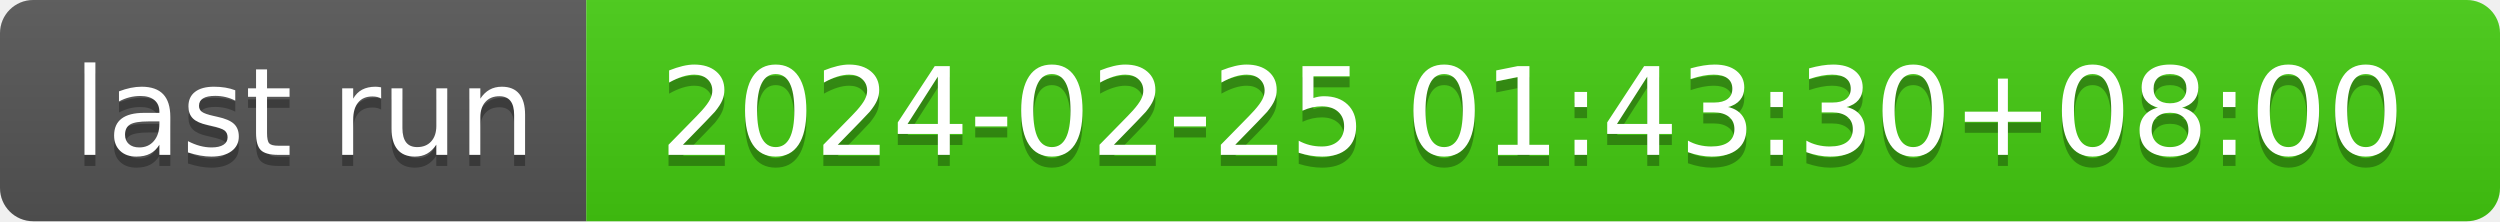
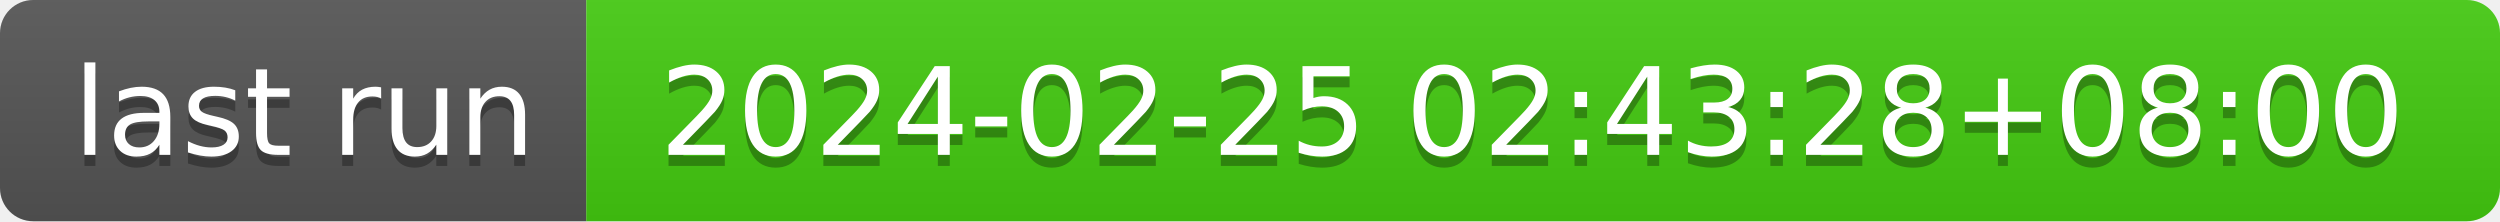
- <svg xmlns="http://www.w3.org/2000/svg" width="226" height="20" role="img" aria-label="last run: 2024-02-25 01:43:30+08:00">
+ <svg xmlns="http://www.w3.org/2000/svg" width="226" height="20" role="img" aria-label="last run: 2024-02-25 02:43:28+08:00">
  <linearGradient id="s" x2="0" y2="100%">
    <stop offset="0" stop-color="#bbb" stop-opacity=".1" />
    <stop offset="1" stop-opacity=".1" />
  </linearGradient>
  <clipPath id="r">
    <rect width="226" height="20" rx="3" fill="#fff" />
  </clipPath>
  <g clip-path="url(#r)">
    <rect width="53" height="20" fill="#555" />
    <rect x="53" width="173" height="20" fill="#4c1" />
    <rect width="226" height="20" fill="url(#s)" />
  </g>
  <g fill="#fff" text-anchor="middle" font-family="Verdana,Geneva,DejaVu Sans,sans-serif" text-rendering="geometricPrecision" font-size="110">
    <text aria-hidden="true" x="275" y="150" fill="#010101" fill-opacity=".3" transform="scale(.1)" textLength="430">last run</text>
    <text x="275" y="140" transform="scale(.1)" fill="#fff" textLength="430">last run</text>
-     <text aria-hidden="true" x="1385" y="150" fill="#010101" fill-opacity=".3" transform="scale(.1)" textLength="1630">2024-02-25 01:43:30+08:00</text>
-     <text x="1385" y="140" transform="scale(.1)" fill="#fff" textLength="1630">2024-02-25 01:43:30+08:00</text>
+     <text aria-hidden="true" x="1385" y="150" fill="#010101" fill-opacity=".3" transform="scale(.1)" textLength="1630">2024-02-25 02:43:28+08:00</text>
+     <text x="1385" y="140" transform="scale(.1)" fill="#fff" textLength="1630">2024-02-25 02:43:28+08:00</text>
  </g>
</svg>
